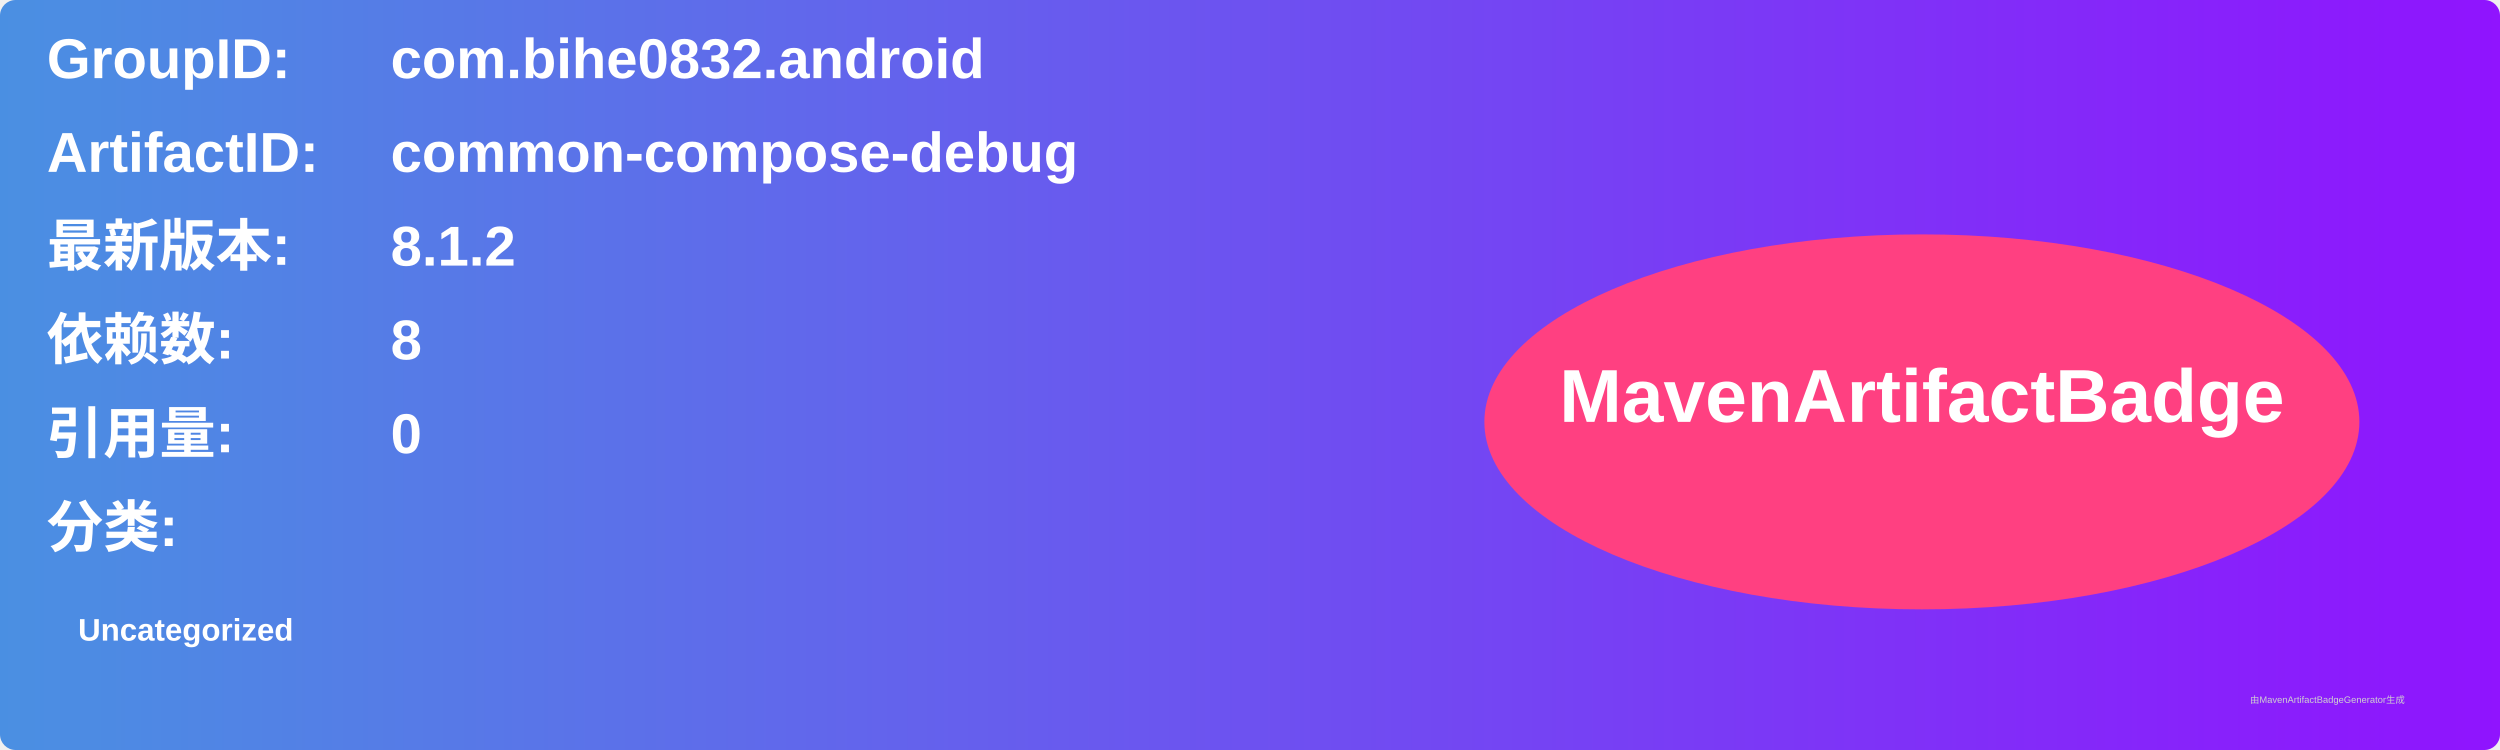
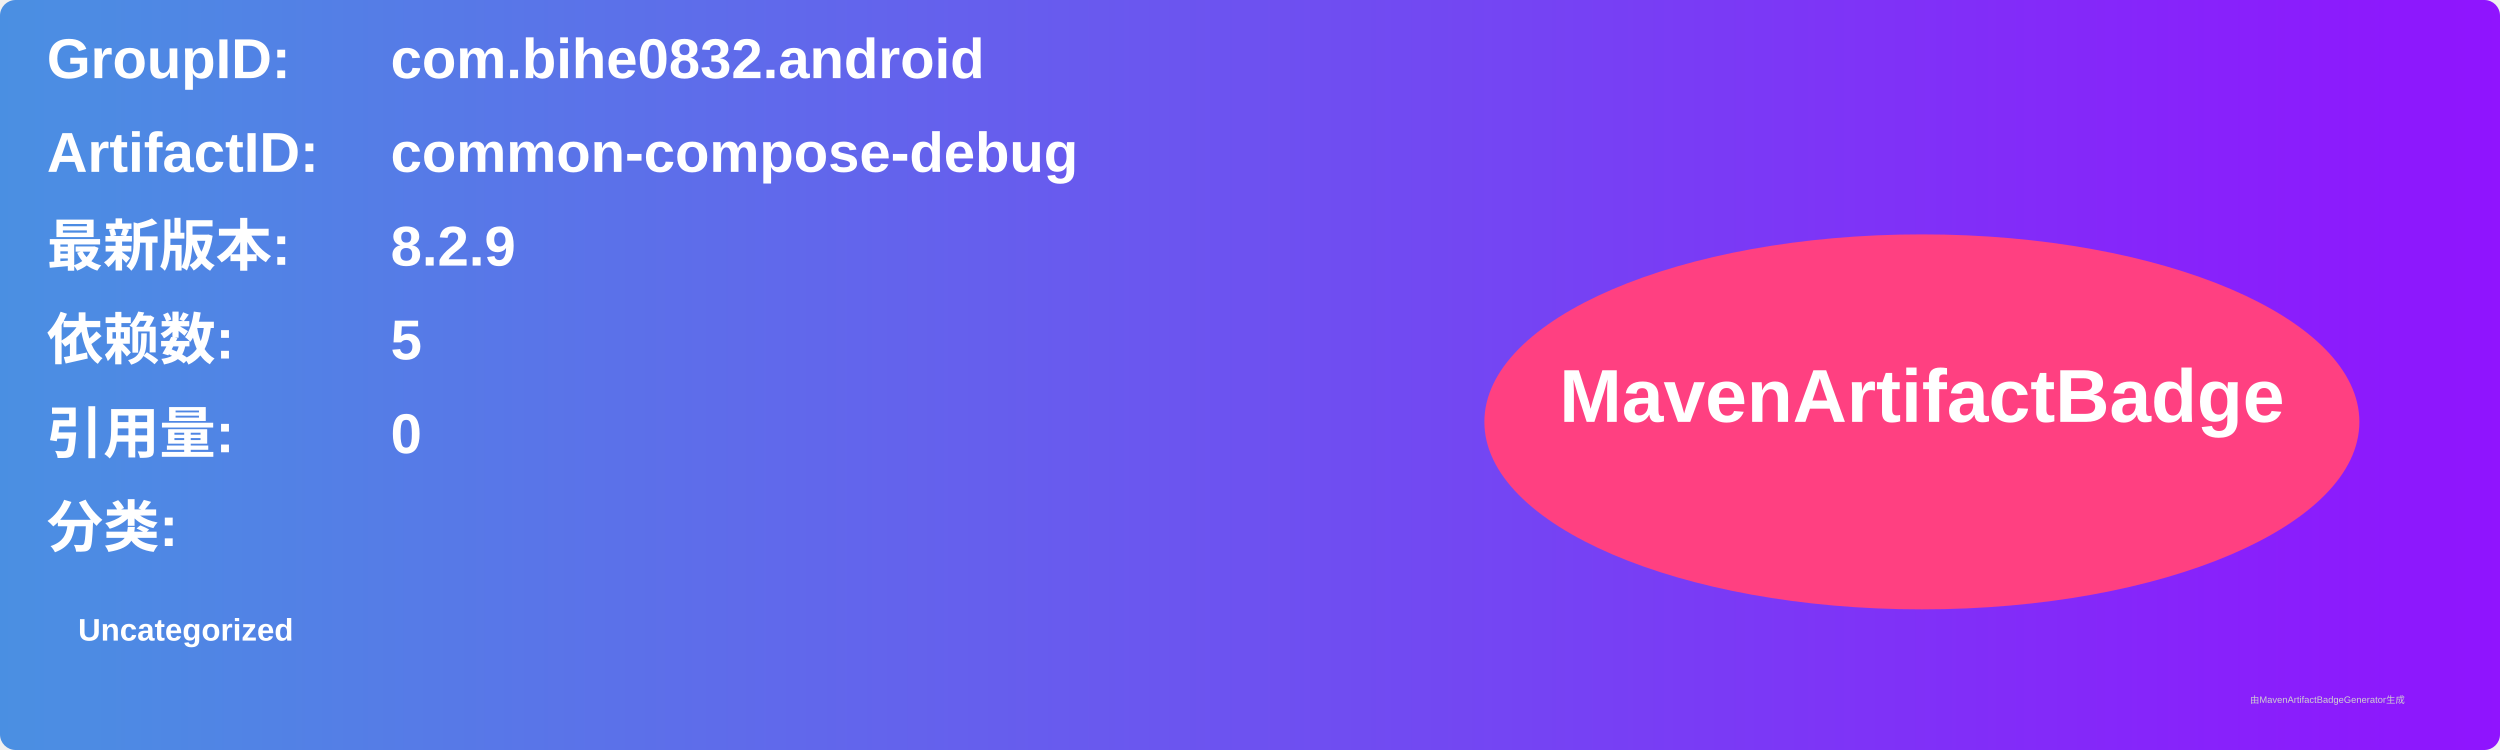
<svg xmlns="http://www.w3.org/2000/svg" width="800" height="240" viewBox="0 0 800 240">
  <linearGradient id="grad" x1="0%" y1="0%" x2="100%" y2="0%">
    <stop offset="0%" stop-color="#4a90e2" />
    <stop offset="100%" stop-color="#9013fe" />
  </linearGradient>
  <rect width="100%" height="100%" rx="5" ry="5" fill="url(#grad)" />
  <g transform="translate(15, 15)">
    <text x="0" y="10" font-family="Arial" font-size="18" fill="white" font-weight="bold" width="260">GroupID:</text>
    <text x="110" y="10" font-family="Arial" font-size="18" fill="white" font-weight="bold" width="460">com.bihe0832.android</text>
    <text x="0" y="40" font-family="Arial" font-size="18" fill="white" font-weight="bold" width="260">ArtifactID:</text>
    <text x="110" y="40" font-family="Arial" font-size="18" fill="white" font-weight="bold" width="460">common-compose-debug</text>
    <text x="0" y="70" font-family="Arial" font-size="18" fill="white" font-weight="bold">最新版本:</text>
    <text x="110" y="70" font-family="Arial" font-size="18" fill="white" font-weight="bold">
-       <tspan font-weight="bold">8.1.2</tspan>
+       <tspan font-weight="bold">8.2.9</tspan>
    </text>
    <text x="0" y="100" font-family="Arial" font-size="18" fill="white" font-weight="bold">依赖数: </text>
    <text x="110" y="100" font-family="Arial" font-size="18" fill="white">
-       <tspan font-weight="bold">8</tspan>
+       <tspan font-weight="bold">5</tspan>
    </text>
    <text x="0" y="130" font-family="Arial" font-size="18" fill="white" font-weight="bold">引用量: </text>
    <text x="110" y="130" font-family="Arial" font-size="18" fill="white">
      <tspan font-weight="bold">0</tspan>
    </text>
    <text x="0" y="160" font-family="Arial" font-size="18" fill="white" font-weight="bold">分类:</text>
    <text x="10" y="190" font-family="Arial" font-size="10" fill="white">
      <tspan font-weight="bold">Uncategorized</tspan>
    </text>
    <ellipse cx="600" cy="120" rx="140" ry="60" fill="#ff4081" />
    <text x="600" y="120" text-anchor="middle" font-family="Arial" font-size="24" fill="white" font-weight="bold">MavenArtifactBadge</text>
  </g>
  <text x="720" y="225" font-family="Arial" font-size="3" fill="#d0d0d0">由MavenArtifactBadgeGenerator生成</text>
</svg>
